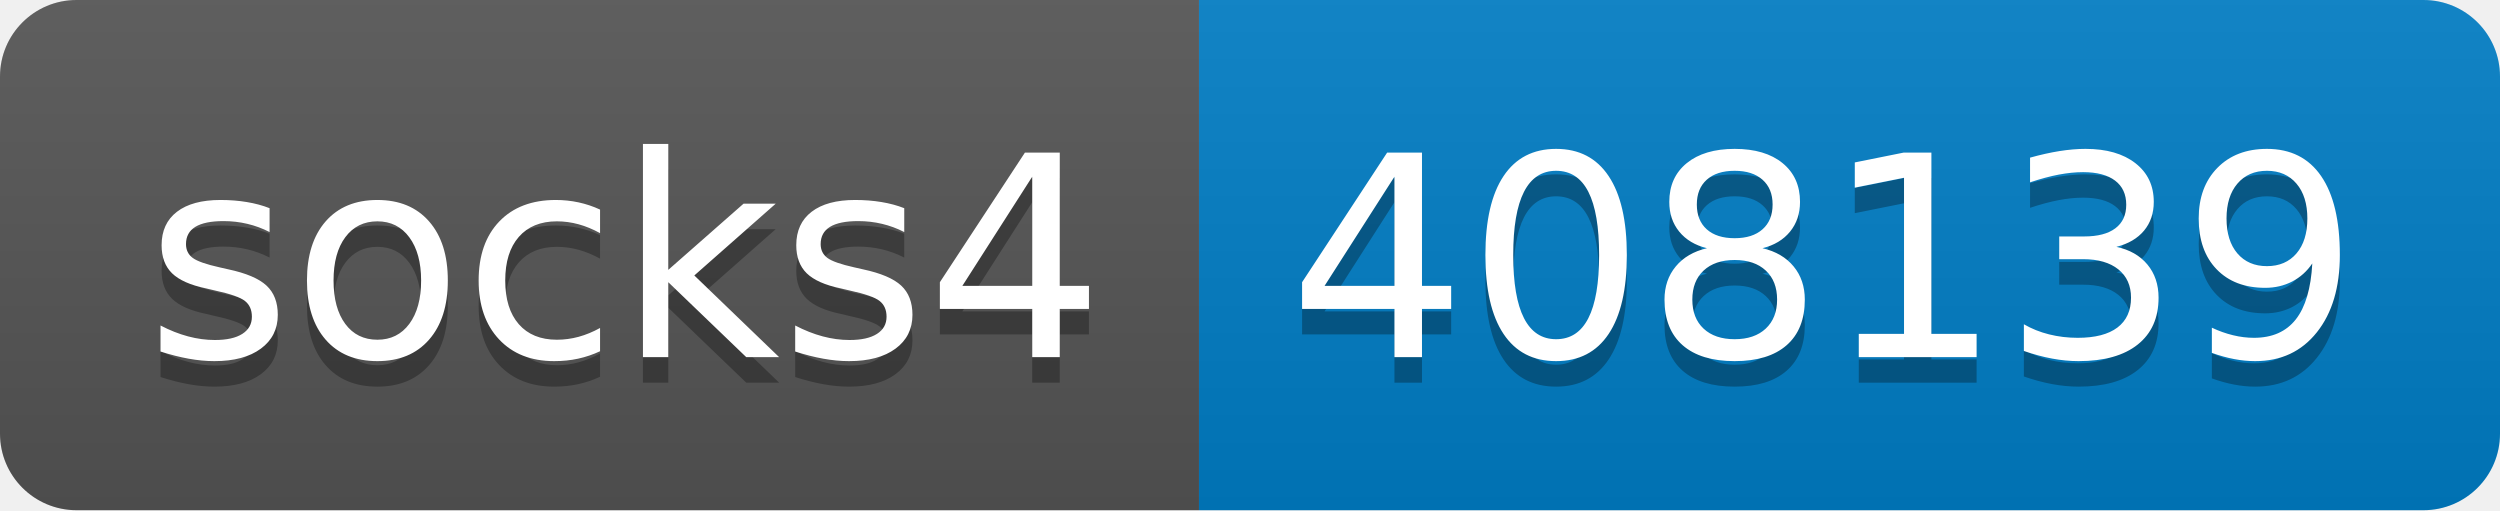
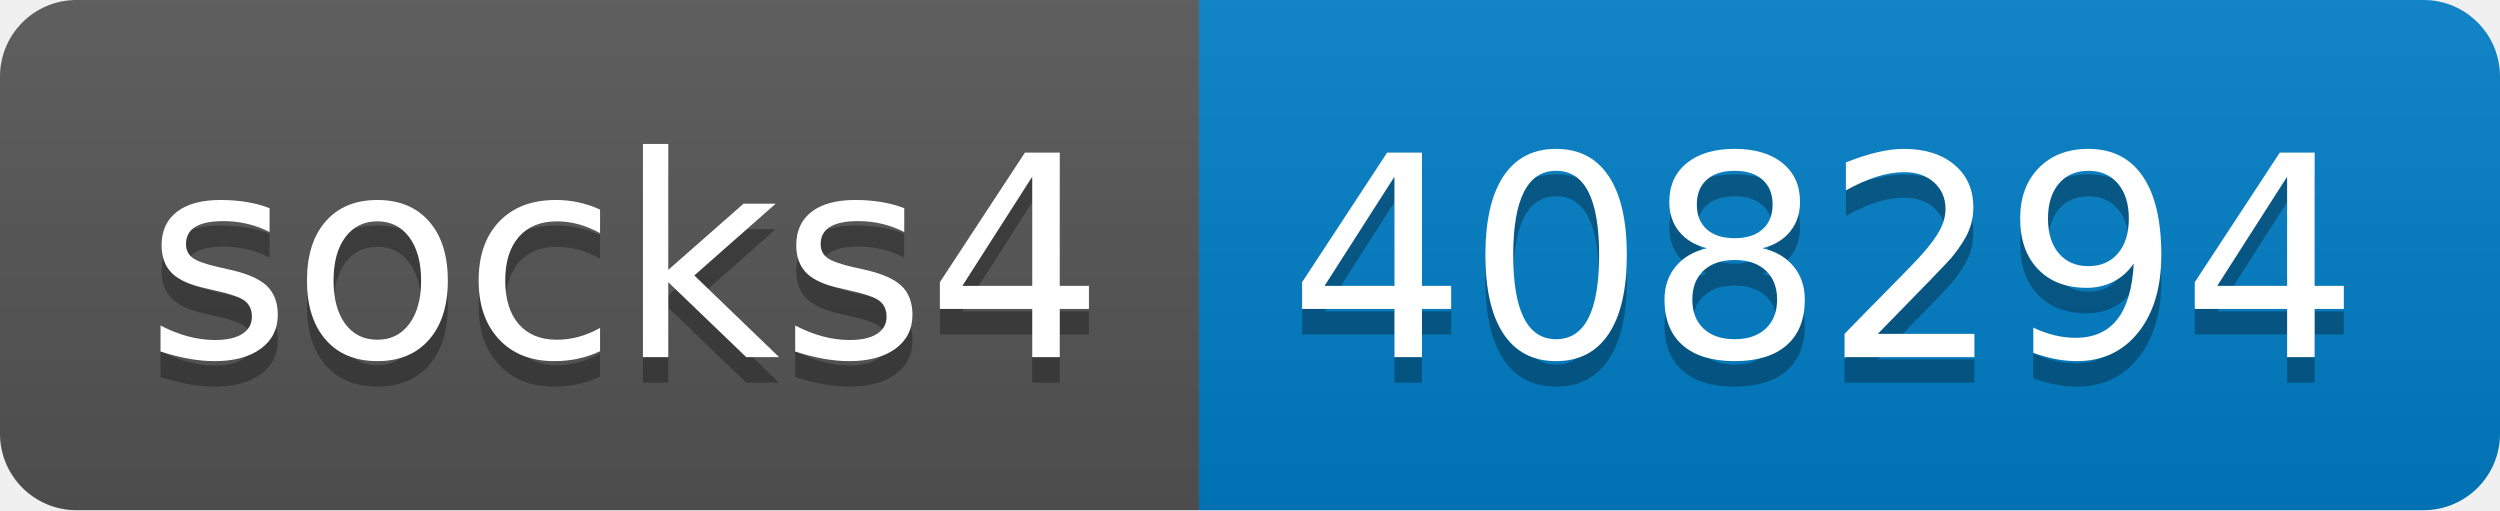
- <svg xmlns="http://www.w3.org/2000/svg" width="98" height="20" role="img" aria-label="socks4: 408139">
+ <svg xmlns="http://www.w3.org/2000/svg" width="98" height="20" role="img" aria-label="socks4: 408294">
  <linearGradient id="s" x2="0" y2="100%">
    <stop offset="0" stop-color="#bbb" stop-opacity=".1" />
    <stop offset="1" stop-opacity=".1" />
  </linearGradient>
  <clipPath id="r">
    <rect width="98" height="20" rx="3" fill="#fff" />
  </clipPath>
  <g clip-path="url(#r)">
    <rect width="47" height="20" fill="#555" />
    <rect x="47" width="51" height="20" fill="#007ec6" />
    <rect width="98" height="20" fill="url(#s)" />
  </g>
  <g fill="#fff" text-anchor="middle" font-family="Verdana,Geneva,DejaVu Sans,sans-serif" text-rendering="geometricPrecision" font-size="110">
    <text aria-hidden="true" x="245" y="150" fill="#010101" fill-opacity=".3" transform="scale(.1)" textLength="370">socks4</text>
    <text x="245" y="140" transform="scale(.1)" fill="#fff" textLength="370">socks4</text>
-     <text aria-hidden="true" x="715" y="150" fill="#010101" fill-opacity=".3" transform="scale(.1)" textLength="410">408139</text>
-     <text x="715" y="140" transform="scale(.1)" fill="#fff" textLength="410">408139</text>
+     <text aria-hidden="true" x="715" y="150" fill="#010101" fill-opacity=".3" transform="scale(.1)" textLength="410">408294</text>
+     <text x="715" y="140" transform="scale(.1)" fill="#fff" textLength="410">408294</text>
  </g>
</svg>
